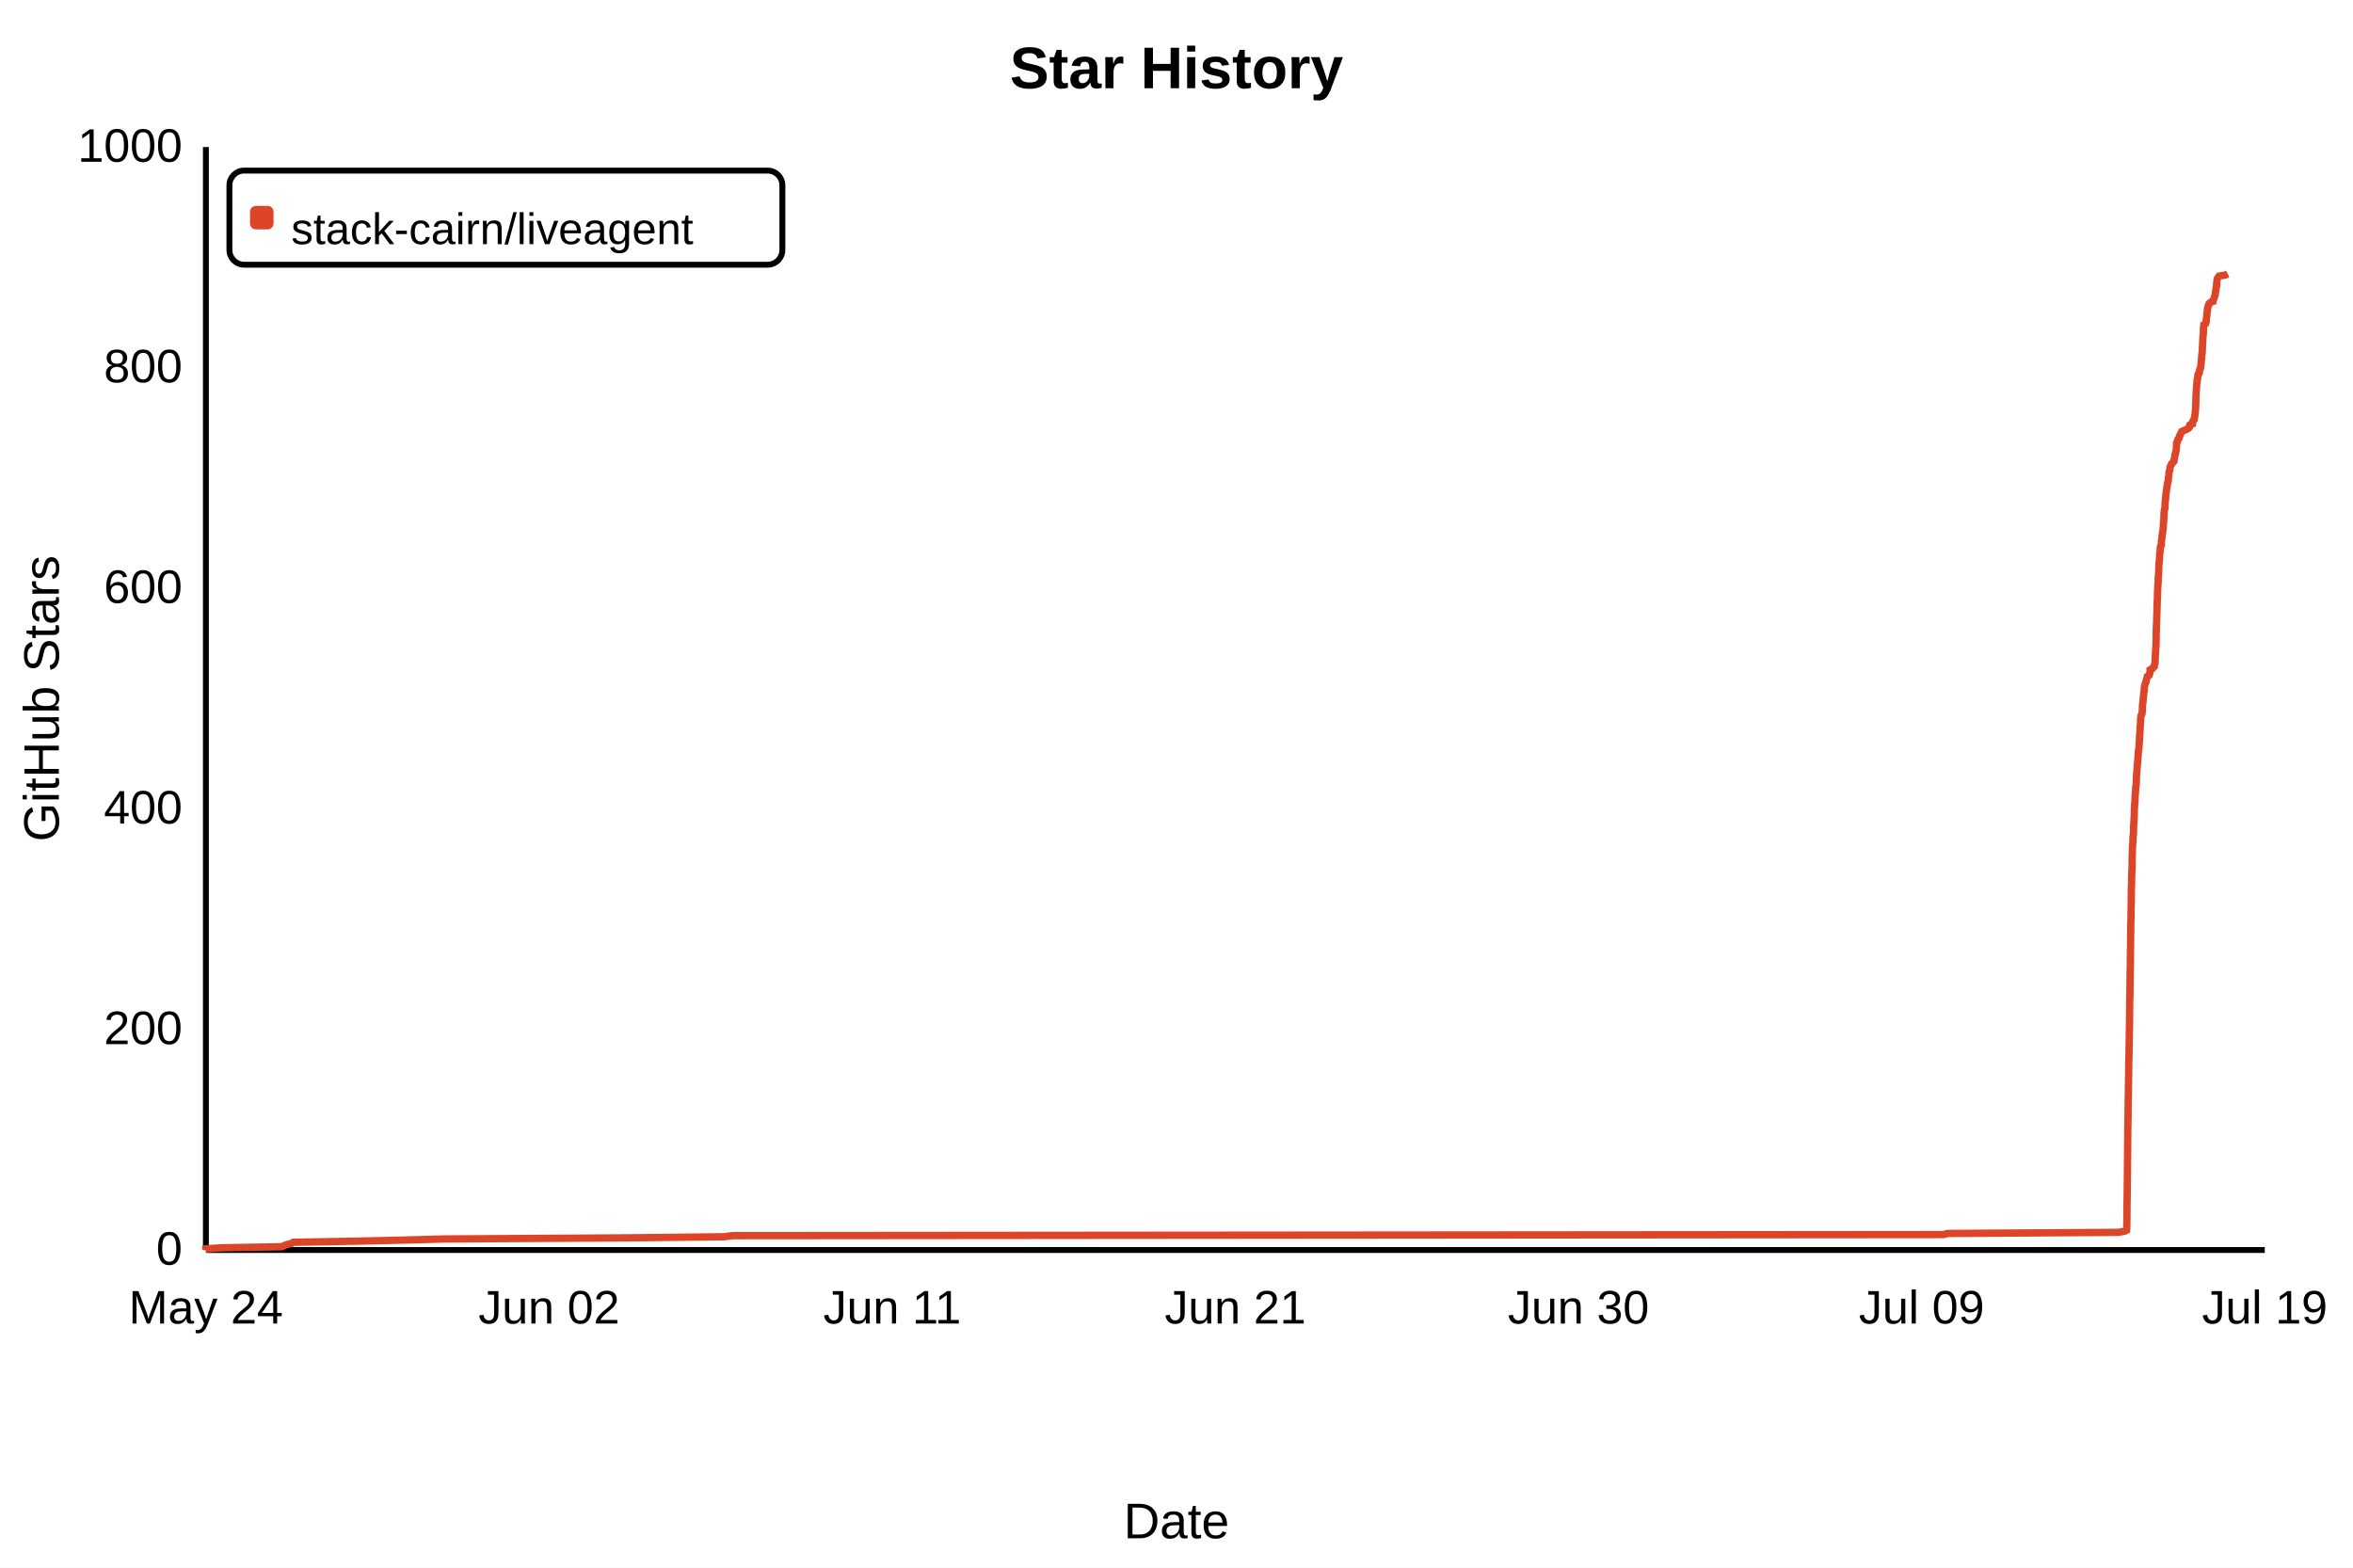
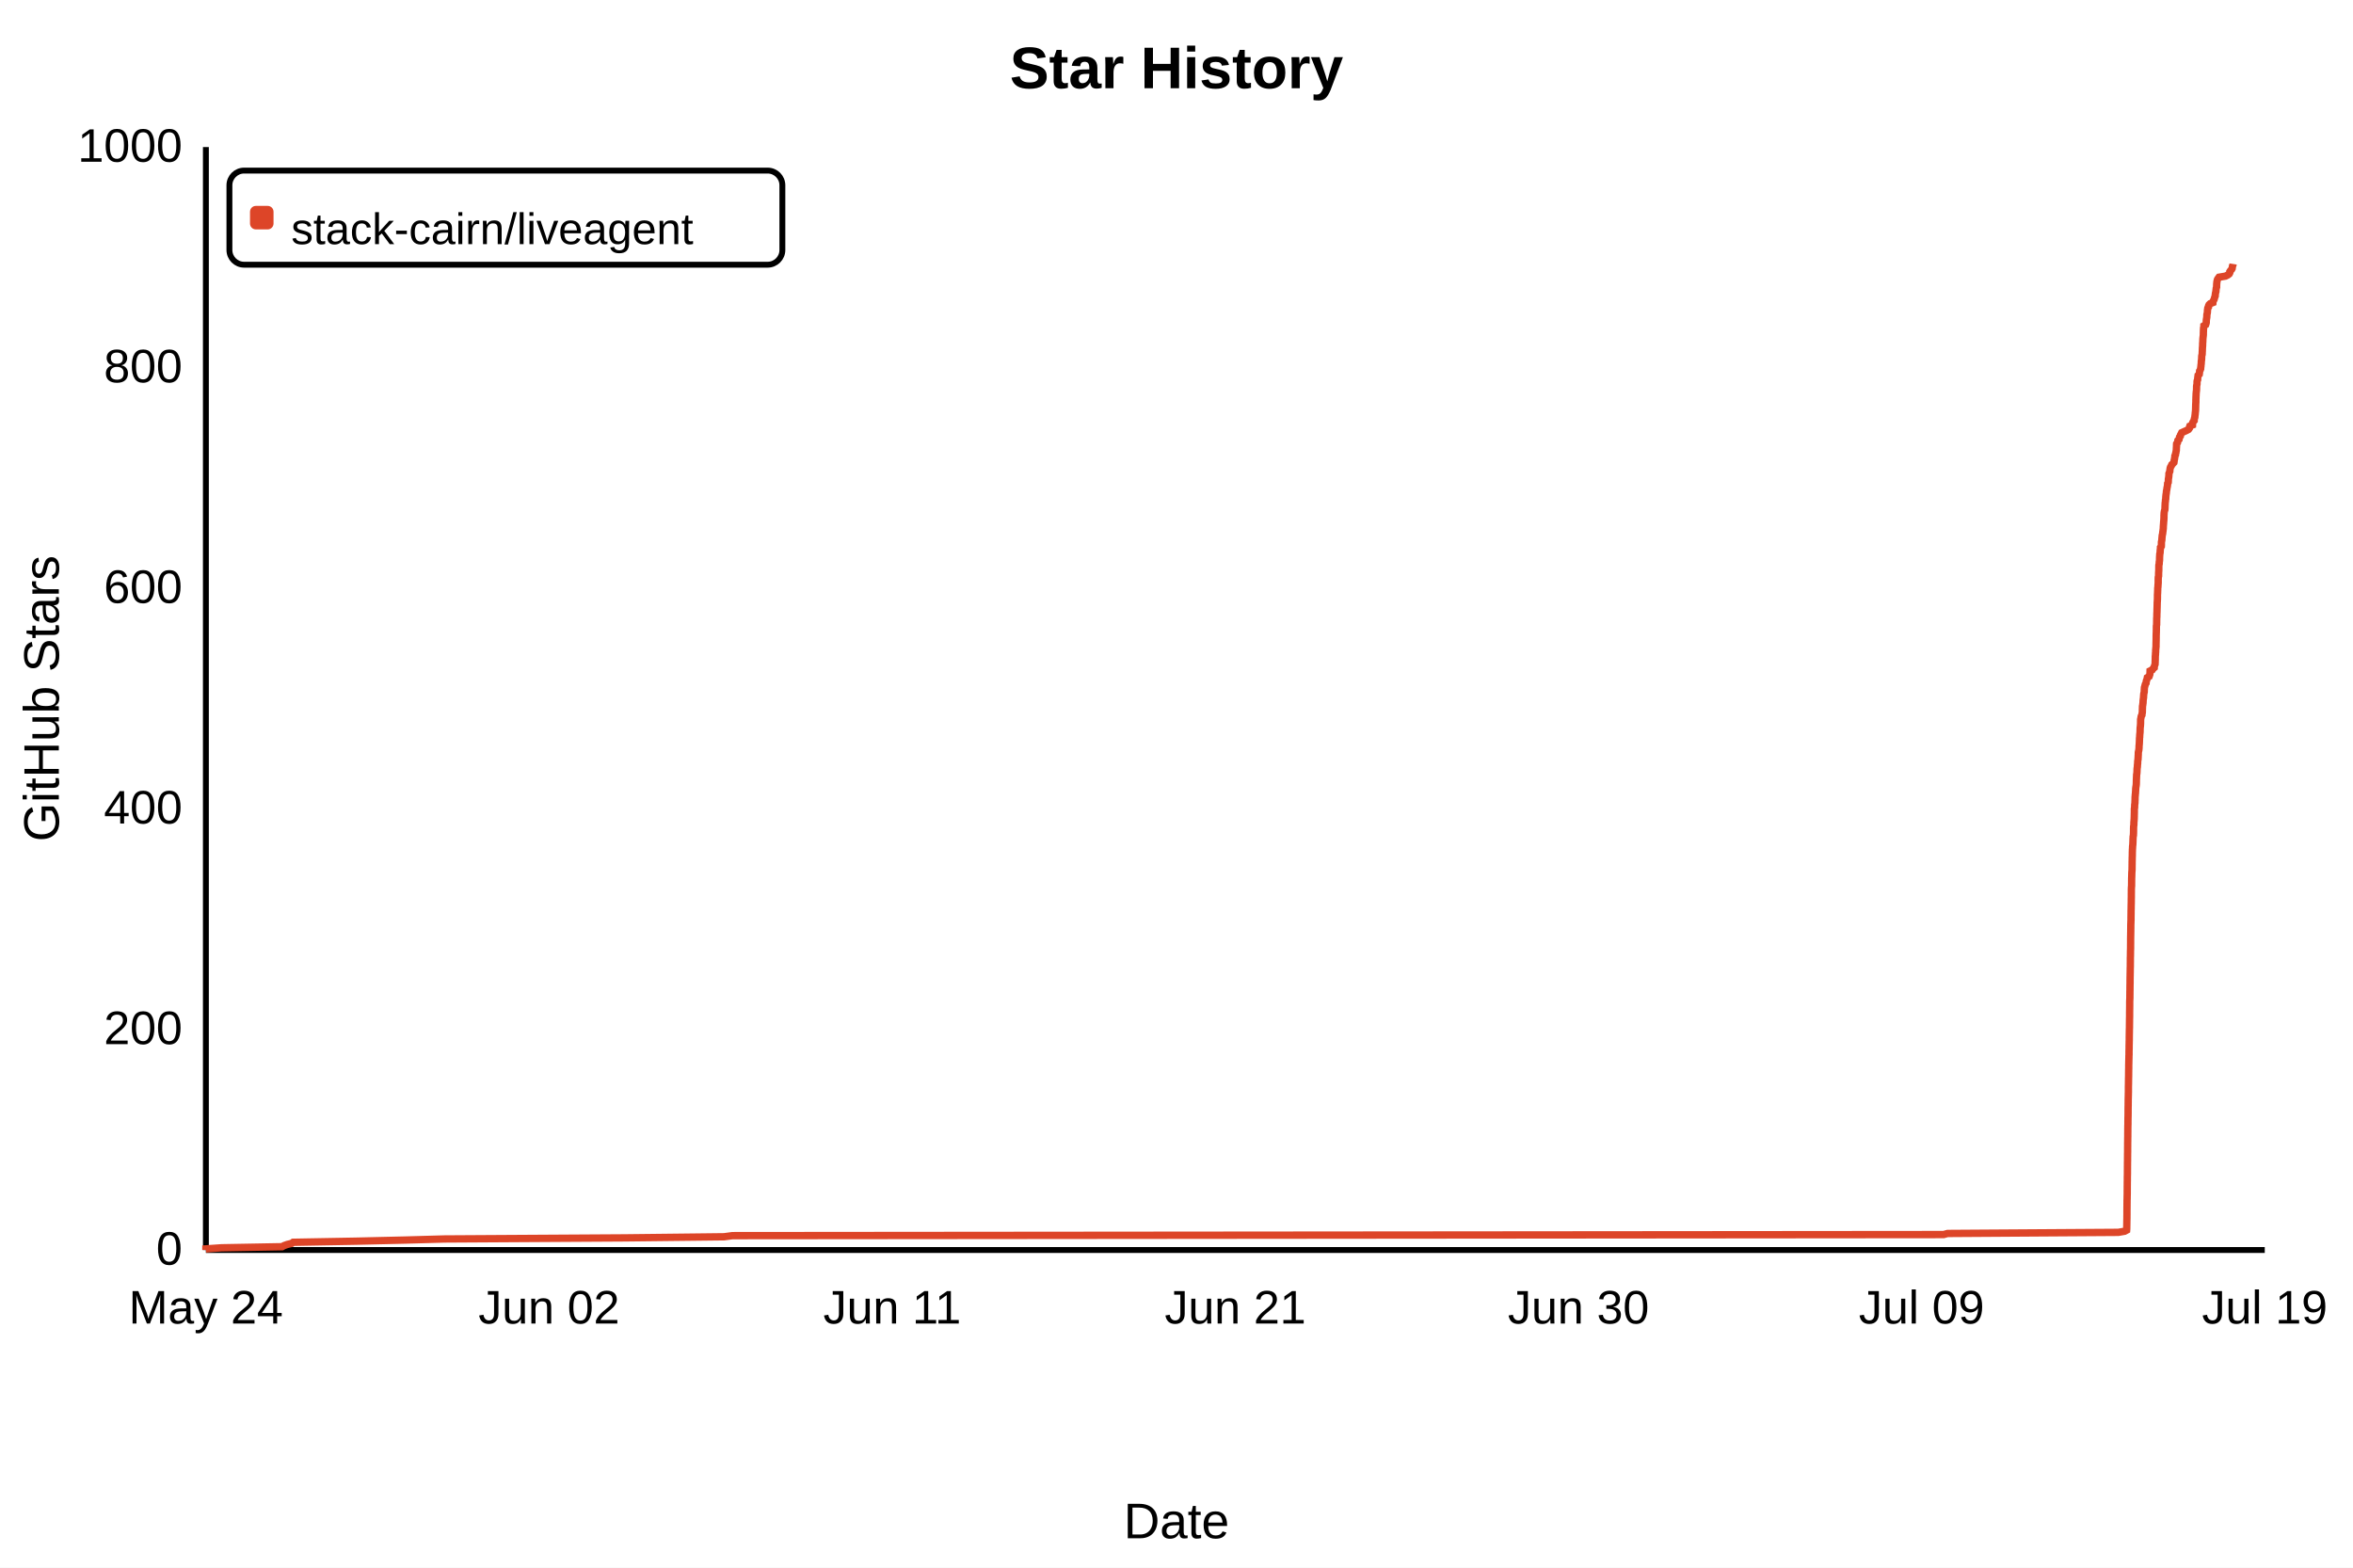
- <svg xmlns="http://www.w3.org/2000/svg" width="800" height="533" viewBox="0 0 800 533" role="img" aria-label="Star History" data-star-count="885" style="background:#fff;font-family:Arial,sans-serif">
+ <svg xmlns="http://www.w3.org/2000/svg" width="800" height="533" viewBox="0 0 800 533" role="img" aria-label="Star History" data-star-count="894" style="background:#fff;font-family:Arial,sans-serif">
  <rect width="800" height="533" fill="#fff" />
  <text x="50%" y="30" fill="#000" font-size="20" font-weight="700" text-anchor="middle">Star History</text>
  <path d="M70 425H770M70 425V50" fill="none" stroke="#000" stroke-width="2" />
-   <path d="M70.00 425.00 L70.00 424.62 L75.30 424.25 L95.89 423.88 L96.59 423.50 L97.65 423.12 L99.18 422.75 L99.66 422.38 L121.15 422.00 L137.73 421.62 L151.11 421.25 L212.29 420.88 L246.19 420.50 L249.04 420.12 L660.81 419.75 L662.16 419.38 L720.19 419.00 L722.35 418.62 L723.04 418.25 L723.07 417.88 L723.08 417.50 L723.08 417.12 L723.09 416.75 L723.10 416.38 L723.10 416.00 L723.11 415.62 L723.11 415.25 L723.12 414.88 L723.13 414.50 L723.14 414.12 L723.14 413.75 L723.14 413.38 L723.15 413.00 L723.15 412.62 L723.15 412.25 L723.15 411.88 L723.15 411.50 L723.16 411.12 L723.16 410.75 L723.16 410.38 L723.17 410.00 L723.17 409.62 L723.17 409.25 L723.18 408.88 L723.18 408.50 L723.18 408.12 L723.20 407.75 L723.21 407.38 L723.21 407.00 L723.22 406.62 L723.23 406.25 L723.24 405.88 L723.24 405.50 L723.24 405.12 L723.24 404.75 L723.25 404.38 L723.25 404.00 L723.25 403.62 L723.25 403.25 L723.26 402.88 L723.26 402.50 L723.26 402.12 L723.27 401.75 L723.28 401.38 L723.28 401.00 L723.28 400.62 L723.28 400.25 L723.29 399.88 L723.30 399.50 L723.31 399.12 L723.31 398.75 L723.31 398.38 L723.31 398.00 L723.32 397.62 L723.32 397.25 L723.32 396.88 L723.32 396.50 L723.33 396.12 L723.33 395.75 L723.33 395.38 L723.34 395.00 L723.35 394.62 L723.35 394.25 L723.35 393.88 L723.35 393.50 L723.36 393.12 L723.36 392.75 L723.36 392.38 L723.37 392.00 L723.38 391.62 L723.38 391.25 L723.38 390.88 L723.38 390.50 L723.38 390.12 L723.39 389.75 L723.39 389.38 L723.39 389.00 L723.39 388.62 L723.40 388.25 L723.41 387.88 L723.41 387.50 L723.41 387.12 L723.42 386.75 L723.43 386.38 L723.43 386.00 L723.43 385.62 L723.43 385.25 L723.44 384.88 L723.44 384.50 L723.44 384.12 L723.44 383.75 L723.45 383.38 L723.45 383.00 L723.46 382.62 L723.48 382.25 L723.48 381.88 L723.48 381.50 L723.48 381.12 L723.49 380.75 L723.49 380.38 L723.50 380.00 L723.51 379.62 L723.52 379.25 L723.52 378.88 L723.53 378.50 L723.53 378.12 L723.53 377.75 L723.53 377.38 L723.53 377.00 L723.54 376.62 L723.54 376.25 L723.56 375.88 L723.56 375.50 L723.56 375.12 L723.57 374.75 L723.57 374.38 L723.57 374.00 L723.58 373.62 L723.59 373.25 L723.60 372.88 L723.61 372.50 L723.62 372.12 L723.62 371.75 L723.64 371.38 L723.64 371.00 L723.64 370.62 L723.64 370.25 L723.64 369.88 L723.64 369.50 L723.65 369.12 L723.66 368.75 L723.67 368.38 L723.67 368.00 L723.68 367.62 L723.68 367.25 L723.69 366.88 L723.69 366.50 L723.71 366.12 L723.71 365.75 L723.72 365.38 L723.72 365.00 L723.72 364.62 L723.73 364.25 L723.73 363.88 L723.74 363.50 L723.75 363.12 L723.75 362.75 L723.75 362.38 L723.75 362.00 L723.77 361.62 L723.77 361.25 L723.78 360.88 L723.79 360.50 L723.80 360.12 L723.81 359.75 L723.82 359.38 L723.82 359.00 L723.85 358.62 L723.85 358.25 L723.85 357.88 L723.85 357.50 L723.86 357.12 L723.87 356.75 L723.88 356.38 L723.88 356.00 L723.88 355.62 L723.89 355.25 L723.90 354.88 L723.91 354.50 L723.91 354.12 L723.93 353.75 L723.93 353.38 L723.93 353.00 L723.93 352.62 L723.94 352.25 L723.94 351.88 L723.95 351.50 L723.96 351.12 L723.96 350.75 L723.97 350.38 L723.97 350.00 L723.99 349.62 L724.00 349.25 L724.00 348.88 L724.00 348.50 L724.01 348.12 L724.01 347.75 L724.02 347.38 L724.02 347.00 L724.02 346.62 L724.03 346.25 L724.04 345.88 L724.05 345.50 L724.05 345.12 L724.05 344.75 L724.05 344.38 L724.05 344.00 L724.06 343.62 L724.06 343.25 L724.07 342.88 L724.07 342.50 L724.08 342.12 L724.08 341.75 L724.08 341.38 L724.08 341.00 L724.08 340.62 L724.09 340.25 L724.11 339.88 L724.13 339.50 L724.14 339.12 L724.14 338.75 L724.14 338.38 L724.15 338.00 L724.15 337.62 L724.15 337.25 L724.16 336.88 L724.16 336.50 L724.17 336.12 L724.17 335.75 L724.17 335.38 L724.18 335.00 L724.18 334.62 L724.19 334.25 L724.20 333.88 L724.20 333.50 L724.20 333.12 L724.20 332.75 L724.21 332.38 L724.21 332.00 L724.22 331.62 L724.23 331.25 L724.23 330.88 L724.24 330.50 L724.25 330.12 L724.25 329.75 L724.26 329.38 L724.26 329.00 L724.27 328.62 L724.29 328.25 L724.29 327.88 L724.29 327.50 L724.29 327.12 L724.30 326.75 L724.30 326.38 L724.30 326.00 L724.30 325.62 L724.30 325.25 L724.32 324.88 L724.33 324.50 L724.33 324.12 L724.34 323.75 L724.34 323.38 L724.34 323.00 L724.36 322.62 L724.37 322.25 L724.38 321.88 L724.38 321.50 L724.38 321.12 L724.38 320.75 L724.39 320.38 L724.39 320.00 L724.39 319.62 L724.39 319.25 L724.39 318.88 L724.40 318.50 L724.40 318.12 L724.41 317.75 L724.42 317.38 L724.42 317.00 L724.43 316.62 L724.44 316.25 L724.44 315.88 L724.44 315.50 L724.45 315.12 L724.45 314.75 L724.45 314.38 L724.46 314.00 L724.47 313.62 L724.49 313.25 L724.49 312.88 L724.52 312.50 L724.52 312.12 L724.52 311.75 L724.52 311.38 L724.53 311.00 L724.53 310.62 L724.54 310.25 L724.54 309.88 L724.54 309.50 L724.55 309.12 L724.56 308.75 L724.57 308.38 L724.57 308.00 L724.58 307.62 L724.58 307.25 L724.60 306.88 L724.60 306.50 L724.61 306.12 L724.61 305.75 L724.61 305.38 L724.62 305.00 L724.63 304.62 L724.63 304.25 L724.63 303.88 L724.63 303.50 L724.64 303.12 L724.64 302.75 L724.64 302.38 L724.64 302.00 L724.66 301.62 L724.67 301.25 L724.72 300.88 L724.72 300.50 L724.72 300.12 L724.73 299.75 L724.73 299.38 L724.73 299.00 L724.74 298.62 L724.74 298.25 L724.76 297.88 L724.77 297.50 L724.78 297.12 L724.79 296.75 L724.80 296.38 L724.82 296.00 L724.86 295.62 L724.87 295.25 L724.88 294.88 L724.88 294.50 L724.89 294.12 L724.89 293.75 L724.90 293.38 L724.90 293.00 L724.90 292.62 L724.92 292.25 L724.92 291.88 L724.93 291.50 L724.93 291.12 L724.96 290.75 L724.96 290.38 L724.97 290.00 L724.97 289.62 L724.98 289.25 L725.00 288.88 L725.00 288.50 L725.03 288.12 L725.05 287.75 L725.06 287.38 L725.11 287.00 L725.15 286.62 L725.16 286.25 L725.18 285.88 L725.19 285.50 L725.20 285.12 L725.21 284.75 L725.24 284.38 L725.25 284.00 L725.35 283.62 L725.35 283.25 L725.38 282.88 L725.38 282.50 L725.39 282.12 L725.39 281.75 L725.39 281.38 L725.40 281.00 L725.41 280.62 L725.47 280.25 L725.50 279.88 L725.50 279.50 L725.51 279.12 L725.56 278.75 L725.57 278.38 L725.61 278.00 L725.61 277.62 L725.63 277.25 L725.63 276.88 L725.64 276.50 L725.65 276.12 L725.66 275.75 L725.66 275.38 L725.66 275.00 L725.66 274.62 L725.74 274.25 L725.75 273.88 L725.76 273.50 L725.78 273.12 L725.85 272.75 L725.87 272.38 L725.87 272.00 L725.90 271.62 L725.90 271.25 L725.91 270.88 L725.92 270.50 L725.97 270.12 L725.98 269.75 L726.04 269.38 L726.06 269.00 L726.08 268.62 L726.11 268.25 L726.11 267.88 L726.15 267.50 L726.20 267.12 L726.27 266.75 L726.31 266.38 L726.33 266.00 L726.34 265.62 L726.35 265.25 L726.35 264.88 L726.37 264.50 L726.39 264.12 L726.40 263.75 L726.42 263.38 L726.43 263.00 L726.51 262.62 L726.54 262.25 L726.56 261.88 L726.57 261.50 L726.58 261.12 L726.62 260.75 L726.68 260.38 L726.70 260.00 L726.72 259.62 L726.78 259.25 L726.79 258.88 L726.80 258.50 L726.85 258.12 L726.92 257.75 L726.92 257.38 L726.96 257.00 L726.96 256.62 L727.00 256.25 L727.00 255.88 L727.01 255.50 L727.07 255.12 L727.17 254.75 L727.21 254.38 L727.25 254.00 L727.26 253.62 L727.27 253.25 L727.31 252.88 L727.34 252.50 L727.36 252.12 L727.38 251.75 L727.39 251.38 L727.41 251.00 L727.41 250.62 L727.47 250.25 L727.48 249.88 L727.50 249.50 L727.53 249.12 L727.58 248.75 L727.60 248.38 L727.61 248.00 L727.62 247.62 L727.63 247.25 L727.66 246.88 L727.72 246.50 L727.74 246.12 L727.77 245.75 L727.78 245.38 L727.78 245.00 L727.79 244.62 L727.79 244.25 L727.87 243.88 L727.93 243.50 L728.01 243.12 L728.24 242.75 L728.26 242.38 L728.35 242.00 L728.38 241.62 L728.39 241.25 L728.39 240.88 L728.41 240.50 L728.42 240.12 L728.43 239.75 L728.51 239.38 L728.55 239.00 L728.61 238.62 L728.63 238.25 L728.64 237.88 L728.68 237.50 L728.73 237.12 L728.79 236.75 L728.79 236.38 L728.83 236.00 L728.85 235.62 L728.93 235.25 L729.02 234.88 L729.03 234.50 L729.04 234.12 L729.07 233.75 L729.09 233.38 L729.20 233.00 L729.30 232.62 L729.40 232.25 L729.65 231.88 L729.68 231.50 L729.74 231.12 L729.90 230.75 L730.00 230.38 L730.07 230.00 L730.68 229.62 L730.81 229.25 L730.93 228.88 L730.97 228.50 L730.99 228.12 L731.00 227.75 L731.75 227.38 L731.98 227.00 L732.42 226.62 L732.43 226.25 L732.56 225.88 L732.70 225.50 L732.72 225.12 L732.74 224.75 L732.74 224.38 L732.77 224.00 L732.77 223.62 L732.78 223.25 L732.78 222.88 L732.81 222.50 L732.85 222.12 L732.85 221.75 L732.90 221.37 L732.91 221.00 L732.91 220.62 L732.96 220.25 L732.98 219.87 L733.03 219.50 L733.03 219.12 L733.03 218.75 L733.04 218.37 L733.05 218.00 L733.06 217.62 L733.07 217.25 L733.07 216.87 L733.08 216.50 L733.08 216.12 L733.08 215.75 L733.10 215.37 L733.10 215.00 L733.13 214.62 L733.13 214.25 L733.14 213.88 L733.15 213.50 L733.15 213.13 L733.15 212.75 L733.17 212.38 L733.24 212.00 L733.24 211.63 L733.25 211.25 L733.25 210.88 L733.26 210.50 L733.26 210.13 L733.27 209.75 L733.31 209.38 L733.31 209.00 L733.32 208.63 L733.32 208.25 L733.35 207.88 L733.36 207.50 L733.37 207.13 L733.37 206.75 L733.39 206.38 L733.40 206.00 L733.41 205.62 L733.42 205.25 L733.43 204.88 L733.43 204.50 L733.47 204.12 L733.48 203.75 L733.51 203.38 L733.51 203.00 L733.52 202.62 L733.52 202.25 L733.52 201.88 L733.55 201.50 L733.57 201.12 L733.58 200.75 L733.60 200.38 L733.61 200.00 L733.61 199.62 L733.67 199.25 L733.69 198.88 L733.71 198.50 L733.74 198.12 L733.77 197.75 L733.77 197.38 L733.77 197.00 L733.77 196.62 L733.78 196.25 L733.80 195.88 L733.90 195.50 L733.91 195.12 L733.91 194.75 L733.92 194.38 L733.94 194.00 L733.97 193.62 L733.98 193.25 L733.98 192.88 L733.98 192.50 L733.99 192.12 L734.00 191.75 L734.10 191.38 L734.12 191.00 L734.14 190.62 L734.21 190.25 L734.23 189.88 L734.23 189.50 L734.24 189.12 L734.26 188.75 L734.29 188.38 L734.30 188.00 L734.40 187.62 L734.43 187.25 L734.44 186.88 L734.48 186.50 L734.53 186.12 L734.54 185.75 L734.83 185.38 L734.85 185.00 L734.86 184.62 L734.86 184.25 L734.87 183.88 L734.96 183.50 L735.02 183.12 L735.03 182.75 L735.07 182.38 L735.10 182.00 L735.14 181.62 L735.24 181.25 L735.30 180.88 L735.33 180.50 L735.40 180.12 L735.43 179.75 L735.49 179.38 L735.50 179.00 L735.51 178.62 L735.54 178.25 L735.57 177.88 L735.60 177.50 L735.62 177.12 L735.66 176.75 L735.69 176.38 L735.71 176.00 L735.73 175.62 L735.73 175.25 L735.73 174.88 L735.76 174.50 L735.77 174.12 L735.82 173.75 L735.88 173.37 L736.02 173.00 L736.06 172.62 L736.08 172.25 L736.09 171.87 L736.10 171.50 L736.13 171.12 L736.13 170.75 L736.18 170.37 L736.23 170.00 L736.24 169.62 L736.33 169.25 L736.34 168.88 L736.36 168.50 L736.40 168.12 L736.44 167.75 L736.51 167.38 L736.55 167.00 L736.57 166.62 L736.66 166.25 L736.72 165.88 L736.76 165.50 L736.85 165.12 L736.91 164.75 L736.95 164.38 L736.97 164.00 L737.18 163.62 L737.21 163.25 L737.22 162.88 L737.23 162.50 L737.30 162.12 L737.36 161.75 L737.39 161.38 L737.42 161.00 L737.42 160.62 L737.57 160.25 L737.72 159.88 L737.73 159.50 L737.79 159.12 L737.85 158.75 L737.99 158.38 L738.24 158.00 L738.37 157.62 L738.77 157.25 L739.12 156.88 L739.18 156.50 L739.20 156.12 L739.31 155.75 L739.35 155.38 L739.43 155.00 L739.44 154.62 L739.65 154.25 L739.67 153.88 L739.80 153.50 L739.84 153.12 L739.93 152.75 L739.94 152.38 L739.95 152.00 L739.98 151.62 L740.00 151.25 L740.00 150.88 L740.03 150.50 L740.33 150.12 L740.39 149.75 L740.46 149.38 L740.86 149.00 L740.94 148.62 L741.01 148.25 L741.31 147.88 L741.36 147.50 L741.57 147.12 L741.75 146.75 L742.55 146.38 L743.38 146.00 L744.09 145.62 L744.36 145.25 L744.40 144.88 L744.52 144.50 L745.44 144.12 L745.46 143.75 L745.48 143.38 L745.68 143.00 L746.01 142.62 L746.02 142.25 L746.10 141.88 L746.22 141.50 L746.25 141.12 L746.30 140.75 L746.35 140.38 L746.37 140.00 L746.42 139.62 L746.46 139.25 L746.48 138.88 L746.49 138.50 L746.50 138.12 L746.51 137.75 L746.52 137.38 L746.53 137.00 L746.56 136.62 L746.58 136.25 L746.58 135.88 L746.58 135.50 L746.60 135.12 L746.61 134.75 L746.62 134.38 L746.65 134.00 L746.65 133.62 L746.69 133.25 L746.71 132.88 L746.77 132.50 L746.80 132.12 L746.81 131.75 L746.82 131.38 L746.82 131.00 L746.87 130.62 L746.96 130.25 L746.97 129.88 L746.97 129.50 L747.01 129.12 L747.18 128.75 L747.19 128.38 L747.23 128.00 L747.28 127.62 L747.33 127.25 L747.73 126.88 L747.79 126.50 L747.82 126.12 L747.85 125.75 L748.08 125.38 L748.21 125.00 L748.22 124.62 L748.29 124.25 L748.31 123.88 L748.36 123.50 L748.40 123.12 L748.42 122.75 L748.43 122.38 L748.51 122.00 L748.53 121.62 L748.55 121.25 L748.56 120.88 L748.60 120.50 L748.71 120.12 L748.73 119.75 L748.74 119.38 L748.77 119.00 L748.78 118.62 L748.79 118.25 L748.81 117.88 L748.84 117.50 L748.87 117.12 L748.88 116.75 L748.88 116.38 L748.92 116.00 L748.94 115.62 L748.95 115.25 L748.96 114.88 L749.00 114.50 L749.04 114.12 L749.09 113.75 L749.12 113.38 L749.12 113.00 L749.13 112.62 L749.15 112.25 L749.15 111.88 L749.18 111.50 L749.19 111.12 L749.29 110.75 L749.30 110.38 L749.91 110.00 L750.03 109.62 L750.11 109.25 L750.11 108.88 L750.13 108.50 L750.18 108.12 L750.25 107.75 L750.30 107.38 L750.31 107.00 L750.32 106.62 L750.41 106.25 L750.48 105.88 L750.51 105.50 L750.52 105.12 L750.58 104.75 L750.63 104.38 L750.88 104.00 L750.89 103.62 L751.06 103.25 L751.44 102.88 L752.37 102.50 L752.40 102.12 L752.61 101.75 L752.80 101.38 L752.89 101.00 L753.01 100.62 L753.16 100.25 L753.16 99.88 L753.22 99.50 L753.28 99.12 L753.40 98.75 L753.41 98.38 L753.46 98.00 L753.50 97.62 L753.63 97.25 L753.63 96.88 L753.64 96.50 L753.66 96.12 L753.70 95.75 L753.74 95.38 L753.82 95.00 L753.93 94.62 L754.17 94.25 L754.45 93.88 L756.65 93.50 L757.42 93.12" fill="none" stroke="#dd4528" stroke-width="2.5" />
+   <path d="M70.00 425.00 L70.00 424.62 L75.30 424.25 L95.89 423.88 L96.59 423.50 L97.65 423.12 L99.18 422.75 L99.66 422.38 L121.15 422.00 L137.73 421.62 L151.11 421.25 L212.29 420.88 L246.19 420.50 L249.04 420.12 L660.81 419.75 L662.16 419.38 L720.19 419.00 L722.35 418.62 L723.04 418.25 L723.07 417.88 L723.08 417.50 L723.08 417.12 L723.09 416.75 L723.10 416.38 L723.10 416.00 L723.11 415.62 L723.11 415.25 L723.12 414.88 L723.13 414.50 L723.14 414.12 L723.14 413.75 L723.14 413.38 L723.15 413.00 L723.15 412.62 L723.15 412.25 L723.15 411.88 L723.15 411.50 L723.16 411.12 L723.16 410.75 L723.16 410.38 L723.17 410.00 L723.17 409.62 L723.17 409.25 L723.18 408.88 L723.18 408.50 L723.18 408.12 L723.20 407.75 L723.21 407.38 L723.21 407.00 L723.22 406.62 L723.23 406.25 L723.24 405.88 L723.24 405.50 L723.24 405.12 L723.24 404.75 L723.25 404.38 L723.25 404.00 L723.25 403.62 L723.25 403.25 L723.26 402.88 L723.26 402.50 L723.26 402.12 L723.27 401.75 L723.28 401.38 L723.28 401.00 L723.28 400.62 L723.28 400.25 L723.29 399.88 L723.30 399.50 L723.31 399.12 L723.31 398.75 L723.31 398.38 L723.31 398.00 L723.32 397.62 L723.32 397.25 L723.32 396.88 L723.32 396.50 L723.33 396.12 L723.33 395.75 L723.33 395.38 L723.34 395.00 L723.35 394.62 L723.35 394.25 L723.35 393.88 L723.35 393.50 L723.36 393.12 L723.36 392.75 L723.36 392.38 L723.37 392.00 L723.38 391.62 L723.38 391.25 L723.38 390.88 L723.38 390.50 L723.38 390.12 L723.39 389.75 L723.39 389.38 L723.39 389.00 L723.39 388.62 L723.40 388.25 L723.41 387.88 L723.41 387.50 L723.41 387.12 L723.42 386.75 L723.43 386.38 L723.43 386.00 L723.43 385.62 L723.43 385.25 L723.44 384.88 L723.44 384.50 L723.44 384.12 L723.44 383.75 L723.45 383.38 L723.45 383.00 L723.46 382.62 L723.48 382.25 L723.48 381.88 L723.48 381.50 L723.48 381.12 L723.49 380.75 L723.49 380.38 L723.50 380.00 L723.51 379.62 L723.52 379.25 L723.52 378.88 L723.53 378.50 L723.53 378.12 L723.53 377.75 L723.53 377.38 L723.53 377.00 L723.54 376.62 L723.54 376.25 L723.56 375.88 L723.56 375.50 L723.56 375.12 L723.57 374.75 L723.57 374.38 L723.57 374.00 L723.58 373.62 L723.59 373.25 L723.60 372.88 L723.61 372.50 L723.62 372.12 L723.62 371.75 L723.64 371.38 L723.64 371.00 L723.64 370.62 L723.64 370.25 L723.64 369.88 L723.64 369.50 L723.65 369.12 L723.66 368.75 L723.67 368.38 L723.67 368.00 L723.68 367.62 L723.68 367.25 L723.69 366.88 L723.69 366.50 L723.71 366.12 L723.71 365.75 L723.72 365.38 L723.72 365.00 L723.72 364.62 L723.73 364.25 L723.73 363.88 L723.74 363.50 L723.75 363.12 L723.75 362.75 L723.75 362.38 L723.75 362.00 L723.77 361.62 L723.77 361.25 L723.78 360.88 L723.79 360.50 L723.80 360.12 L723.81 359.75 L723.82 359.38 L723.82 359.00 L723.85 358.62 L723.85 358.25 L723.85 357.88 L723.85 357.50 L723.86 357.12 L723.87 356.75 L723.88 356.38 L723.88 356.00 L723.88 355.62 L723.89 355.25 L723.90 354.88 L723.91 354.50 L723.91 354.12 L723.93 353.75 L723.93 353.38 L723.93 353.00 L723.93 352.62 L723.94 352.25 L723.94 351.88 L723.95 351.50 L723.96 351.12 L723.96 350.75 L723.97 350.38 L723.97 350.00 L723.99 349.62 L724.00 349.25 L724.00 348.88 L724.00 348.50 L724.01 348.12 L724.01 347.75 L724.02 347.38 L724.02 347.00 L724.02 346.62 L724.03 346.25 L724.04 345.88 L724.05 345.50 L724.05 345.12 L724.05 344.75 L724.05 344.38 L724.05 344.00 L724.06 343.62 L724.06 343.25 L724.07 342.88 L724.07 342.50 L724.08 342.12 L724.08 341.75 L724.08 341.38 L724.08 341.00 L724.08 340.62 L724.09 340.25 L724.11 339.88 L724.13 339.50 L724.14 339.12 L724.14 338.75 L724.14 338.38 L724.15 338.00 L724.15 337.62 L724.15 337.25 L724.16 336.88 L724.17 336.50 L724.17 336.12 L724.17 335.75 L724.18 335.38 L724.18 335.00 L724.19 334.62 L724.20 334.25 L724.20 333.88 L724.20 333.50 L724.20 333.12 L724.21 332.75 L724.21 332.38 L724.22 332.00 L724.23 331.62 L724.23 331.25 L724.24 330.88 L724.25 330.50 L724.25 330.12 L724.26 329.75 L724.26 329.38 L724.27 329.00 L724.29 328.62 L724.29 328.25 L724.29 327.88 L724.29 327.50 L724.30 327.12 L724.30 326.75 L724.30 326.38 L724.30 326.00 L724.30 325.62 L724.32 325.25 L724.33 324.88 L724.33 324.50 L724.34 324.12 L724.34 323.75 L724.34 323.38 L724.36 323.00 L724.37 322.62 L724.38 322.25 L724.38 321.88 L724.38 321.50 L724.38 321.12 L724.39 320.75 L724.39 320.38 L724.39 320.00 L724.39 319.62 L724.39 319.25 L724.40 318.88 L724.40 318.50 L724.41 318.12 L724.42 317.75 L724.42 317.38 L724.43 317.00 L724.44 316.62 L724.44 316.25 L724.44 315.88 L724.45 315.50 L724.45 315.12 L724.45 314.75 L724.46 314.38 L724.47 314.00 L724.49 313.62 L724.49 313.25 L724.52 312.88 L724.52 312.50 L724.52 312.12 L724.52 311.75 L724.53 311.38 L724.53 311.00 L724.54 310.62 L724.54 310.25 L724.54 309.88 L724.55 309.50 L724.56 309.12 L724.57 308.75 L724.57 308.38 L724.58 308.00 L724.58 307.62 L724.60 307.25 L724.60 306.88 L724.61 306.50 L724.61 306.12 L724.61 305.75 L724.62 305.38 L724.63 305.00 L724.63 304.62 L724.63 304.25 L724.63 303.88 L724.64 303.50 L724.64 303.12 L724.64 302.75 L724.64 302.38 L724.66 302.00 L724.67 301.62 L724.72 301.25 L724.72 300.88 L724.72 300.50 L724.73 300.12 L724.73 299.75 L724.73 299.38 L724.74 299.00 L724.74 298.62 L724.76 298.25 L724.77 297.88 L724.78 297.50 L724.79 297.12 L724.80 296.75 L724.82 296.38 L724.86 296.00 L724.87 295.62 L724.88 295.25 L724.88 294.88 L724.89 294.50 L724.89 294.12 L724.90 293.75 L724.90 293.38 L724.90 293.00 L724.92 292.62 L724.92 292.25 L724.93 291.88 L724.93 291.50 L724.96 291.12 L724.96 290.75 L724.97 290.38 L724.97 290.00 L724.98 289.62 L725.00 289.25 L725.00 288.88 L725.03 288.50 L725.05 288.12 L725.06 287.75 L725.11 287.38 L725.15 287.00 L725.16 286.62 L725.18 286.25 L725.19 285.88 L725.20 285.50 L725.21 285.12 L725.24 284.75 L725.25 284.38 L725.35 284.00 L725.35 283.62 L725.38 283.25 L725.38 282.88 L725.39 282.50 L725.39 282.12 L725.39 281.75 L725.40 281.38 L725.41 281.00 L725.47 280.62 L725.50 280.25 L725.50 279.88 L725.51 279.50 L725.56 279.12 L725.57 278.75 L725.61 278.38 L725.61 278.00 L725.63 277.62 L725.63 277.25 L725.64 276.88 L725.65 276.50 L725.66 276.12 L725.66 275.75 L725.66 275.38 L725.66 275.00 L725.74 274.62 L725.75 274.25 L725.76 273.88 L725.78 273.50 L725.85 273.12 L725.87 272.75 L725.87 272.38 L725.90 272.00 L725.90 271.62 L725.91 271.25 L725.92 270.88 L725.97 270.50 L725.98 270.12 L726.04 269.75 L726.06 269.38 L726.08 269.00 L726.11 268.62 L726.11 268.25 L726.15 267.88 L726.20 267.50 L726.27 267.12 L726.31 266.75 L726.33 266.38 L726.34 266.00 L726.35 265.62 L726.35 265.25 L726.37 264.88 L726.39 264.50 L726.40 264.12 L726.42 263.75 L726.43 263.38 L726.51 263.00 L726.54 262.62 L726.56 262.25 L726.57 261.88 L726.58 261.50 L726.62 261.12 L726.68 260.75 L726.70 260.38 L726.72 260.00 L726.78 259.62 L726.79 259.25 L726.80 258.88 L726.85 258.50 L726.92 258.12 L726.92 257.75 L726.96 257.38 L726.96 257.00 L727.00 256.62 L727.00 256.25 L727.01 255.88 L727.07 255.50 L727.17 255.12 L727.21 254.75 L727.25 254.38 L727.26 254.00 L727.27 253.62 L727.31 253.25 L727.34 252.88 L727.36 252.50 L727.38 252.12 L727.39 251.75 L727.41 251.38 L727.41 251.00 L727.47 250.62 L727.48 250.25 L727.50 249.88 L727.53 249.50 L727.58 249.12 L727.60 248.75 L727.61 248.38 L727.62 248.00 L727.63 247.62 L727.66 247.25 L727.72 246.88 L727.74 246.50 L727.77 246.12 L727.78 245.75 L727.78 245.38 L727.79 245.00 L727.79 244.62 L727.87 244.25 L727.93 243.88 L728.01 243.50 L728.24 243.12 L728.26 242.75 L728.35 242.38 L728.38 242.00 L728.39 241.62 L728.39 241.25 L728.41 240.88 L728.42 240.50 L728.43 240.12 L728.51 239.75 L728.55 239.38 L728.61 239.00 L728.63 238.62 L728.64 238.25 L728.68 237.88 L728.73 237.50 L728.79 237.12 L728.79 236.75 L728.83 236.38 L728.85 236.00 L728.93 235.62 L729.02 235.25 L729.03 234.88 L729.04 234.50 L729.07 234.12 L729.09 233.75 L729.20 233.38 L729.30 233.00 L729.40 232.62 L729.65 232.25 L729.68 231.88 L729.74 231.50 L729.90 231.12 L730.00 230.75 L730.07 230.38 L730.68 230.00 L730.81 229.62 L730.93 229.25 L730.97 228.88 L730.99 228.50 L731.00 228.12 L731.75 227.75 L731.98 227.38 L732.42 227.00 L732.43 226.62 L732.56 226.25 L732.70 225.88 L732.72 225.50 L732.74 225.12 L732.74 224.75 L732.77 224.38 L732.77 224.00 L732.78 223.62 L732.78 223.25 L732.81 222.88 L732.85 222.50 L732.85 222.12 L732.90 221.75 L732.91 221.37 L732.91 221.00 L732.96 220.62 L732.98 220.25 L733.03 219.87 L733.03 219.50 L733.03 219.12 L733.04 218.75 L733.05 218.37 L733.06 218.00 L733.07 217.62 L733.07 217.25 L733.08 216.87 L733.08 216.50 L733.08 216.12 L733.10 215.75 L733.10 215.37 L733.13 215.00 L733.13 214.62 L733.14 214.25 L733.15 213.88 L733.15 213.50 L733.15 213.13 L733.17 212.75 L733.24 212.38 L733.24 212.00 L733.25 211.63 L733.25 211.25 L733.26 210.88 L733.26 210.50 L733.27 210.13 L733.31 209.75 L733.31 209.38 L733.32 209.00 L733.32 208.63 L733.35 208.25 L733.36 207.88 L733.37 207.50 L733.37 207.13 L733.39 206.75 L733.40 206.38 L733.41 206.00 L733.42 205.62 L733.43 205.25 L733.43 204.88 L733.47 204.50 L733.48 204.12 L733.51 203.75 L733.51 203.38 L733.52 203.00 L733.52 202.62 L733.52 202.25 L733.55 201.88 L733.57 201.50 L733.58 201.12 L733.60 200.75 L733.61 200.38 L733.61 200.00 L733.67 199.62 L733.69 199.25 L733.71 198.88 L733.74 198.50 L733.77 198.12 L733.77 197.75 L733.77 197.38 L733.77 197.00 L733.78 196.62 L733.80 196.25 L733.90 195.88 L733.91 195.50 L733.91 195.12 L733.92 194.75 L733.94 194.38 L733.97 194.00 L733.98 193.62 L733.98 193.25 L733.98 192.88 L733.99 192.50 L734.00 192.12 L734.10 191.75 L734.12 191.38 L734.14 191.00 L734.21 190.62 L734.23 190.25 L734.23 189.88 L734.24 189.50 L734.26 189.12 L734.29 188.75 L734.30 188.38 L734.40 188.00 L734.43 187.62 L734.44 187.25 L734.48 186.88 L734.53 186.50 L734.54 186.12 L734.83 185.75 L734.85 185.38 L734.86 185.00 L734.86 184.62 L734.87 184.25 L734.96 183.88 L735.02 183.50 L735.03 183.12 L735.07 182.75 L735.10 182.38 L735.14 182.00 L735.24 181.62 L735.30 181.25 L735.33 180.88 L735.40 180.50 L735.43 180.12 L735.49 179.75 L735.50 179.38 L735.51 179.00 L735.54 178.62 L735.57 178.25 L735.60 177.88 L735.62 177.50 L735.66 177.12 L735.69 176.75 L735.71 176.38 L735.73 176.00 L735.73 175.62 L735.73 175.25 L735.76 174.88 L735.77 174.50 L735.82 174.12 L735.88 173.75 L736.02 173.37 L736.06 173.00 L736.08 172.62 L736.09 172.25 L736.10 171.87 L736.13 171.50 L736.13 171.12 L736.18 170.75 L736.23 170.37 L736.24 170.00 L736.33 169.62 L736.34 169.25 L736.36 168.88 L736.40 168.50 L736.44 168.12 L736.51 167.75 L736.55 167.38 L736.57 167.00 L736.66 166.62 L736.72 166.25 L736.76 165.88 L736.85 165.50 L736.91 165.12 L736.95 164.75 L736.97 164.38 L737.18 164.00 L737.21 163.62 L737.22 163.25 L737.23 162.88 L737.30 162.50 L737.36 162.12 L737.39 161.75 L737.42 161.38 L737.42 161.00 L737.57 160.62 L737.72 160.25 L737.73 159.88 L737.79 159.50 L737.85 159.12 L737.99 158.75 L738.24 158.38 L738.37 158.00 L738.77 157.62 L739.12 157.25 L739.18 156.88 L739.20 156.50 L739.31 156.12 L739.35 155.75 L739.43 155.38 L739.44 155.00 L739.65 154.62 L739.67 154.25 L739.80 153.88 L739.84 153.50 L739.93 153.12 L739.94 152.75 L739.95 152.38 L739.98 152.00 L740.00 151.62 L740.00 151.25 L740.03 150.88 L740.33 150.50 L740.39 150.12 L740.46 149.75 L740.86 149.38 L740.94 149.00 L741.01 148.62 L741.31 148.25 L741.36 147.88 L741.57 147.50 L741.75 147.12 L742.55 146.75 L743.38 146.38 L744.09 146.00 L744.36 145.62 L744.40 145.25 L744.52 144.88 L745.44 144.50 L745.46 144.12 L745.48 143.75 L745.68 143.38 L746.01 143.00 L746.02 142.62 L746.10 142.25 L746.22 141.88 L746.25 141.50 L746.30 141.12 L746.35 140.75 L746.37 140.38 L746.42 140.00 L746.46 139.62 L746.48 139.25 L746.49 138.88 L746.50 138.50 L746.51 138.12 L746.52 137.75 L746.53 137.38 L746.56 137.00 L746.58 136.62 L746.58 136.25 L746.58 135.88 L746.60 135.50 L746.61 135.12 L746.62 134.75 L746.65 134.38 L746.65 134.00 L746.69 133.62 L746.71 133.25 L746.77 132.88 L746.80 132.50 L746.81 132.12 L746.82 131.75 L746.82 131.38 L746.87 131.00 L746.96 130.62 L746.97 130.25 L746.97 129.88 L747.01 129.50 L747.18 129.12 L747.19 128.75 L747.23 128.38 L747.28 128.00 L747.33 127.62 L747.73 127.25 L747.79 126.88 L747.82 126.50 L747.85 126.12 L748.08 125.75 L748.21 125.38 L748.22 125.00 L748.29 124.62 L748.31 124.25 L748.36 123.88 L748.40 123.50 L748.42 123.12 L748.43 122.75 L748.51 122.38 L748.53 122.00 L748.55 121.62 L748.56 121.25 L748.60 120.88 L748.71 120.50 L748.73 120.12 L748.74 119.75 L748.77 119.38 L748.78 119.00 L748.79 118.62 L748.81 118.25 L748.84 117.88 L748.87 117.50 L748.88 117.12 L748.88 116.75 L748.92 116.38 L748.94 116.00 L748.95 115.62 L748.96 115.25 L749.00 114.88 L749.04 114.50 L749.09 114.12 L749.12 113.75 L749.12 113.38 L749.13 113.00 L749.15 112.62 L749.15 112.25 L749.18 111.88 L749.19 111.50 L749.29 111.12 L749.30 110.75 L749.91 110.38 L750.03 110.00 L750.11 109.62 L750.11 109.25 L750.13 108.88 L750.18 108.50 L750.25 108.12 L750.30 107.75 L750.31 107.38 L750.32 107.00 L750.41 106.62 L750.48 106.25 L750.51 105.88 L750.52 105.50 L750.58 105.12 L750.63 104.75 L750.88 104.38 L750.89 104.00 L751.06 103.62 L751.44 103.25 L752.37 102.88 L752.40 102.50 L752.61 102.12 L752.80 101.75 L752.89 101.38 L753.01 101.00 L753.16 100.62 L753.16 100.25 L753.22 99.88 L753.28 99.50 L753.40 99.12 L753.41 98.75 L753.46 98.38 L753.50 98.00 L753.63 97.62 L753.63 97.25 L753.64 96.88 L753.66 96.50 L753.70 96.12 L753.74 95.75 L753.82 95.38 L753.93 95.00 L754.17 94.62 L754.45 94.25 L756.65 93.88 L757.42 93.50 L757.91 93.12 L758.10 92.75 L758.11 92.38 L758.36 92.00 L758.72 91.62 L758.92 91.25 L758.96 90.88 L759.02 90.50 L759.18 90.12 L759.24 89.75" fill="none" stroke="#dd4528" stroke-width="2.5" />
  <text x="62" y="430.00" fill="#000" font-size="16" text-anchor="end">0</text>
  <text x="62" y="355.00" fill="#000" font-size="16" text-anchor="end">200</text>
  <text x="62" y="280.00" fill="#000" font-size="16" text-anchor="end">400</text>
  <text x="62" y="205.00" fill="#000" font-size="16" text-anchor="end">600</text>
  <text x="62" y="130.00" fill="#000" font-size="16" text-anchor="end">800</text>
  <text x="62" y="55.00" fill="#000" font-size="16" text-anchor="end">1000</text>
  <text x="70.00" y="450" fill="#000" font-size="16" text-anchor="middle">May 24</text>
  <text x="186.67" y="450" fill="#000" font-size="16" text-anchor="middle">Jun 02</text>
  <text x="303.33" y="450" fill="#000" font-size="16" text-anchor="middle">Jun 11</text>
  <text x="420.00" y="450" fill="#000" font-size="16" text-anchor="middle">Jun 21</text>
  <text x="536.67" y="450" fill="#000" font-size="16" text-anchor="middle">Jun 30</text>
  <text x="653.33" y="450" fill="#000" font-size="16" text-anchor="middle">Jul 09</text>
  <text x="770.00" y="450" fill="#000" font-size="16" text-anchor="middle">Jul 19</text>
  <rect x="78" y="58" width="188" height="32" rx="5" fill="#fff" fill-opacity="0.9" stroke="#000" stroke-width="2" />
  <rect x="85" y="70" width="8" height="8" rx="2" fill="#dd4528" />
  <text x="99" y="83" fill="#000" font-size="15">stack-cairn/liveagent</text>
  <text x="50%" y="523" fill="#000" font-size="17" text-anchor="middle">Date</text>
  <text x="20" y="237.50" fill="#000" font-size="17" text-anchor="middle" transform="rotate(-90 20 237.50)">GitHub Stars</text>
</svg>
